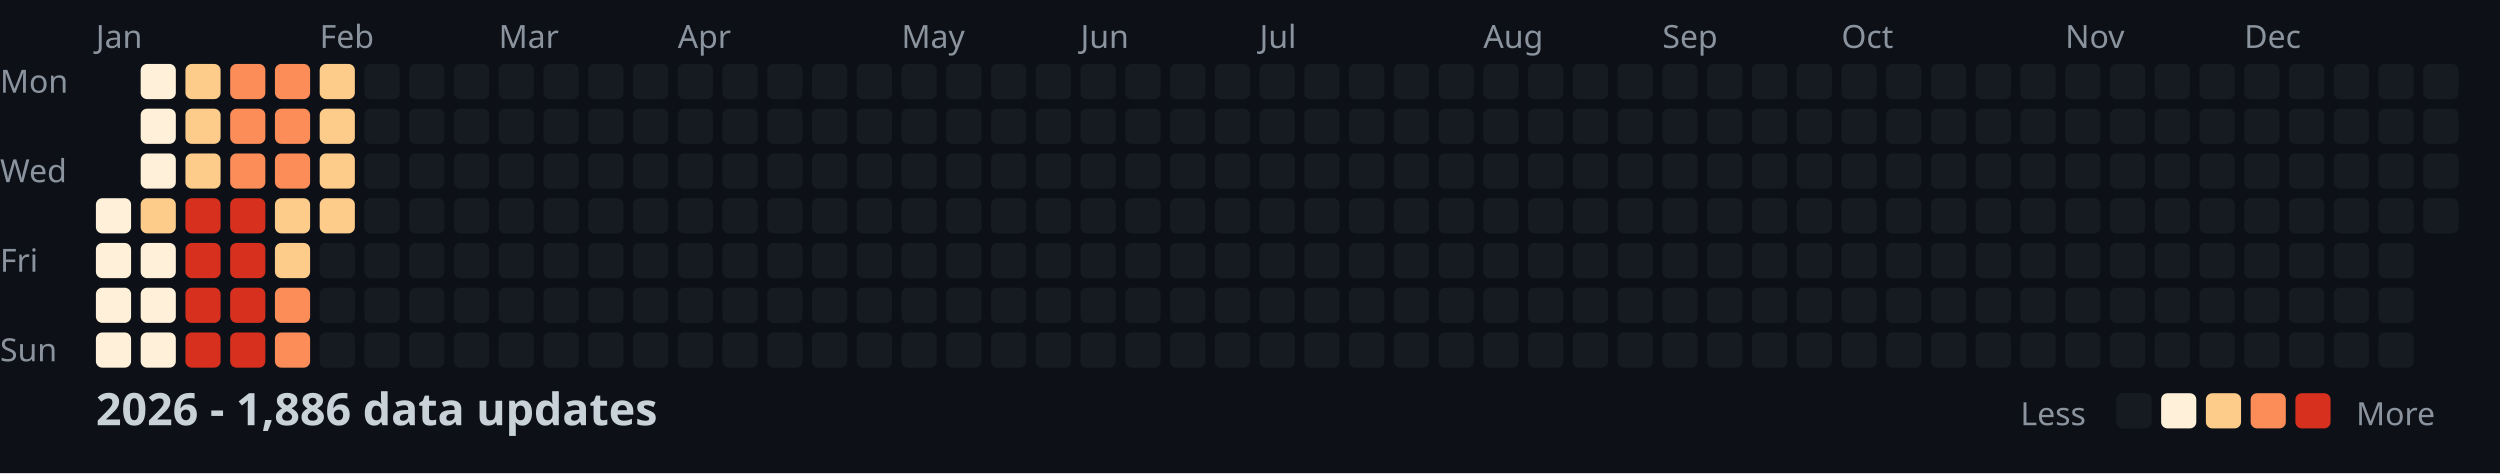
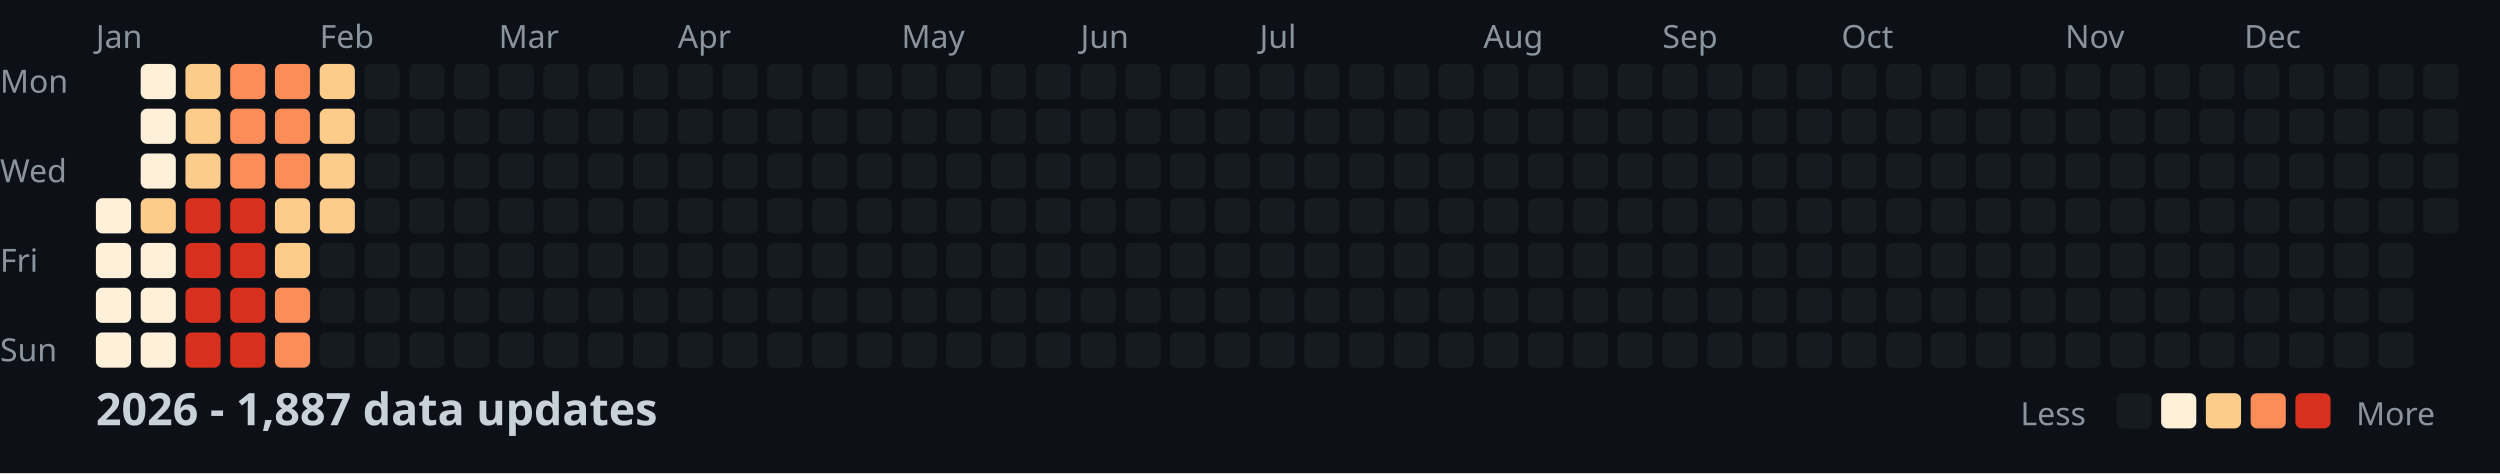
<svg xmlns="http://www.w3.org/2000/svg" width="782" height="148">
  <style>
    .month { font: 10px sans-serif; fill: #8b949e; }
    .day { font: 10px sans-serif; fill: #8b949e; }
    .title { font: bold 14px sans-serif; fill: #c9d1d9; }
    .legend { font: 10px sans-serif; fill: #8b949e; }
  </style>
  <rect width="100%" height="100%" fill="#0d1117" />
  <text x="0" y="29" class="day">Mon</text>
  <text x="0" y="57" class="day">Wed</text>
  <text x="0" y="85" class="day">Fri</text>
  <text x="0" y="113" class="day">Sun</text>
  <text x="30" y="15" class="month">Jan</text>
  <text x="100" y="15" class="month">Feb</text>
  <text x="156" y="15" class="month">Mar</text>
  <text x="212" y="15" class="month">Apr</text>
  <text x="282" y="15" class="month">May</text>
  <text x="338" y="15" class="month">Jun</text>
  <text x="394" y="15" class="month">Jul</text>
  <text x="464" y="15" class="month">Aug</text>
  <text x="520" y="15" class="month">Sep</text>
  <text x="576" y="15" class="month">Oct</text>
  <text x="646" y="15" class="month">Nov</text>
  <text x="702" y="15" class="month">Dec</text>
  <rect x="30" y="62" width="11" height="11" fill="#fef0d9" rx="2" />
  <rect x="30" y="76" width="11" height="11" fill="#fef0d9" rx="2" />
  <rect x="30" y="90" width="11" height="11" fill="#fef0d9" rx="2" />
  <rect x="30" y="104" width="11" height="11" fill="#fef0d9" rx="2" />
  <rect x="44" y="20" width="11" height="11" fill="#fef0d9" rx="2" />
  <rect x="44" y="34" width="11" height="11" fill="#fef0d9" rx="2" />
  <rect x="44" y="48" width="11" height="11" fill="#fef0d9" rx="2" />
  <rect x="44" y="62" width="11" height="11" fill="#fdcc8a" rx="2" />
  <rect x="44" y="76" width="11" height="11" fill="#fef0d9" rx="2" />
  <rect x="44" y="90" width="11" height="11" fill="#fef0d9" rx="2" />
  <rect x="44" y="104" width="11" height="11" fill="#fef0d9" rx="2" />
  <rect x="58" y="20" width="11" height="11" fill="#fdcc8a" rx="2" />
  <rect x="58" y="34" width="11" height="11" fill="#fdcc8a" rx="2" />
  <rect x="58" y="48" width="11" height="11" fill="#fdcc8a" rx="2" />
  <rect x="58" y="62" width="11" height="11" fill="#d7301f" rx="2" />
  <rect x="58" y="76" width="11" height="11" fill="#d7301f" rx="2" />
  <rect x="58" y="90" width="11" height="11" fill="#d7301f" rx="2" />
  <rect x="58" y="104" width="11" height="11" fill="#d7301f" rx="2" />
  <rect x="72" y="20" width="11" height="11" fill="#fc8d59" rx="2" />
  <rect x="72" y="34" width="11" height="11" fill="#fc8d59" rx="2" />
  <rect x="72" y="48" width="11" height="11" fill="#fc8d59" rx="2" />
  <rect x="72" y="62" width="11" height="11" fill="#d7301f" rx="2" />
  <rect x="72" y="76" width="11" height="11" fill="#d7301f" rx="2" />
  <rect x="72" y="90" width="11" height="11" fill="#d7301f" rx="2" />
  <rect x="72" y="104" width="11" height="11" fill="#d7301f" rx="2" />
  <rect x="86" y="20" width="11" height="11" fill="#fc8d59" rx="2" />
  <rect x="86" y="34" width="11" height="11" fill="#fc8d59" rx="2" />
  <rect x="86" y="48" width="11" height="11" fill="#fc8d59" rx="2" />
  <rect x="86" y="62" width="11" height="11" fill="#fdcc8a" rx="2" />
  <rect x="86" y="76" width="11" height="11" fill="#fdcc8a" rx="2" />
  <rect x="86" y="90" width="11" height="11" fill="#fc8d59" rx="2" />
  <rect x="86" y="104" width="11" height="11" fill="#fc8d59" rx="2" />
  <rect x="100" y="20" width="11" height="11" fill="#fdcc8a" rx="2" />
  <rect x="100" y="34" width="11" height="11" fill="#fdcc8a" rx="2" />
  <rect x="100" y="48" width="11" height="11" fill="#fdcc8a" rx="2" />
  <rect x="100" y="62" width="11" height="11" fill="#fdcc8a" rx="2" />
  <rect x="100" y="76" width="11" height="11" fill="#161b22" rx="2" />
  <rect x="100" y="90" width="11" height="11" fill="#161b22" rx="2" />
  <rect x="100" y="104" width="11" height="11" fill="#161b22" rx="2" />
  <rect x="114" y="20" width="11" height="11" fill="#161b22" rx="2" />
  <rect x="114" y="34" width="11" height="11" fill="#161b22" rx="2" />
  <rect x="114" y="48" width="11" height="11" fill="#161b22" rx="2" />
  <rect x="114" y="62" width="11" height="11" fill="#161b22" rx="2" />
  <rect x="114" y="76" width="11" height="11" fill="#161b22" rx="2" />
  <rect x="114" y="90" width="11" height="11" fill="#161b22" rx="2" />
  <rect x="114" y="104" width="11" height="11" fill="#161b22" rx="2" />
  <rect x="128" y="20" width="11" height="11" fill="#161b22" rx="2" />
  <rect x="128" y="34" width="11" height="11" fill="#161b22" rx="2" />
  <rect x="128" y="48" width="11" height="11" fill="#161b22" rx="2" />
  <rect x="128" y="62" width="11" height="11" fill="#161b22" rx="2" />
  <rect x="128" y="76" width="11" height="11" fill="#161b22" rx="2" />
  <rect x="128" y="90" width="11" height="11" fill="#161b22" rx="2" />
  <rect x="128" y="104" width="11" height="11" fill="#161b22" rx="2" />
  <rect x="142" y="20" width="11" height="11" fill="#161b22" rx="2" />
  <rect x="142" y="34" width="11" height="11" fill="#161b22" rx="2" />
  <rect x="142" y="48" width="11" height="11" fill="#161b22" rx="2" />
  <rect x="142" y="62" width="11" height="11" fill="#161b22" rx="2" />
  <rect x="142" y="76" width="11" height="11" fill="#161b22" rx="2" />
  <rect x="142" y="90" width="11" height="11" fill="#161b22" rx="2" />
  <rect x="142" y="104" width="11" height="11" fill="#161b22" rx="2" />
  <rect x="156" y="20" width="11" height="11" fill="#161b22" rx="2" />
  <rect x="156" y="34" width="11" height="11" fill="#161b22" rx="2" />
  <rect x="156" y="48" width="11" height="11" fill="#161b22" rx="2" />
  <rect x="156" y="62" width="11" height="11" fill="#161b22" rx="2" />
  <rect x="156" y="76" width="11" height="11" fill="#161b22" rx="2" />
  <rect x="156" y="90" width="11" height="11" fill="#161b22" rx="2" />
  <rect x="156" y="104" width="11" height="11" fill="#161b22" rx="2" />
  <rect x="170" y="20" width="11" height="11" fill="#161b22" rx="2" />
  <rect x="170" y="34" width="11" height="11" fill="#161b22" rx="2" />
  <rect x="170" y="48" width="11" height="11" fill="#161b22" rx="2" />
  <rect x="170" y="62" width="11" height="11" fill="#161b22" rx="2" />
  <rect x="170" y="76" width="11" height="11" fill="#161b22" rx="2" />
  <rect x="170" y="90" width="11" height="11" fill="#161b22" rx="2" />
  <rect x="170" y="104" width="11" height="11" fill="#161b22" rx="2" />
  <rect x="184" y="20" width="11" height="11" fill="#161b22" rx="2" />
  <rect x="184" y="34" width="11" height="11" fill="#161b22" rx="2" />
  <rect x="184" y="48" width="11" height="11" fill="#161b22" rx="2" />
  <rect x="184" y="62" width="11" height="11" fill="#161b22" rx="2" />
  <rect x="184" y="76" width="11" height="11" fill="#161b22" rx="2" />
  <rect x="184" y="90" width="11" height="11" fill="#161b22" rx="2" />
  <rect x="184" y="104" width="11" height="11" fill="#161b22" rx="2" />
  <rect x="198" y="20" width="11" height="11" fill="#161b22" rx="2" />
  <rect x="198" y="34" width="11" height="11" fill="#161b22" rx="2" />
  <rect x="198" y="48" width="11" height="11" fill="#161b22" rx="2" />
  <rect x="198" y="62" width="11" height="11" fill="#161b22" rx="2" />
  <rect x="198" y="76" width="11" height="11" fill="#161b22" rx="2" />
  <rect x="198" y="90" width="11" height="11" fill="#161b22" rx="2" />
  <rect x="198" y="104" width="11" height="11" fill="#161b22" rx="2" />
  <rect x="212" y="20" width="11" height="11" fill="#161b22" rx="2" />
  <rect x="212" y="34" width="11" height="11" fill="#161b22" rx="2" />
  <rect x="212" y="48" width="11" height="11" fill="#161b22" rx="2" />
  <rect x="212" y="62" width="11" height="11" fill="#161b22" rx="2" />
  <rect x="212" y="76" width="11" height="11" fill="#161b22" rx="2" />
  <rect x="212" y="90" width="11" height="11" fill="#161b22" rx="2" />
  <rect x="212" y="104" width="11" height="11" fill="#161b22" rx="2" />
  <rect x="226" y="20" width="11" height="11" fill="#161b22" rx="2" />
  <rect x="226" y="34" width="11" height="11" fill="#161b22" rx="2" />
  <rect x="226" y="48" width="11" height="11" fill="#161b22" rx="2" />
  <rect x="226" y="62" width="11" height="11" fill="#161b22" rx="2" />
  <rect x="226" y="76" width="11" height="11" fill="#161b22" rx="2" />
  <rect x="226" y="90" width="11" height="11" fill="#161b22" rx="2" />
  <rect x="226" y="104" width="11" height="11" fill="#161b22" rx="2" />
  <rect x="240" y="20" width="11" height="11" fill="#161b22" rx="2" />
  <rect x="240" y="34" width="11" height="11" fill="#161b22" rx="2" />
  <rect x="240" y="48" width="11" height="11" fill="#161b22" rx="2" />
  <rect x="240" y="62" width="11" height="11" fill="#161b22" rx="2" />
  <rect x="240" y="76" width="11" height="11" fill="#161b22" rx="2" />
  <rect x="240" y="90" width="11" height="11" fill="#161b22" rx="2" />
  <rect x="240" y="104" width="11" height="11" fill="#161b22" rx="2" />
  <rect x="254" y="20" width="11" height="11" fill="#161b22" rx="2" />
  <rect x="254" y="34" width="11" height="11" fill="#161b22" rx="2" />
  <rect x="254" y="48" width="11" height="11" fill="#161b22" rx="2" />
  <rect x="254" y="62" width="11" height="11" fill="#161b22" rx="2" />
  <rect x="254" y="76" width="11" height="11" fill="#161b22" rx="2" />
  <rect x="254" y="90" width="11" height="11" fill="#161b22" rx="2" />
  <rect x="254" y="104" width="11" height="11" fill="#161b22" rx="2" />
  <rect x="268" y="20" width="11" height="11" fill="#161b22" rx="2" />
  <rect x="268" y="34" width="11" height="11" fill="#161b22" rx="2" />
  <rect x="268" y="48" width="11" height="11" fill="#161b22" rx="2" />
  <rect x="268" y="62" width="11" height="11" fill="#161b22" rx="2" />
  <rect x="268" y="76" width="11" height="11" fill="#161b22" rx="2" />
  <rect x="268" y="90" width="11" height="11" fill="#161b22" rx="2" />
  <rect x="268" y="104" width="11" height="11" fill="#161b22" rx="2" />
  <rect x="282" y="20" width="11" height="11" fill="#161b22" rx="2" />
  <rect x="282" y="34" width="11" height="11" fill="#161b22" rx="2" />
  <rect x="282" y="48" width="11" height="11" fill="#161b22" rx="2" />
  <rect x="282" y="62" width="11" height="11" fill="#161b22" rx="2" />
  <rect x="282" y="76" width="11" height="11" fill="#161b22" rx="2" />
  <rect x="282" y="90" width="11" height="11" fill="#161b22" rx="2" />
  <rect x="282" y="104" width="11" height="11" fill="#161b22" rx="2" />
  <rect x="296" y="20" width="11" height="11" fill="#161b22" rx="2" />
  <rect x="296" y="34" width="11" height="11" fill="#161b22" rx="2" />
  <rect x="296" y="48" width="11" height="11" fill="#161b22" rx="2" />
  <rect x="296" y="62" width="11" height="11" fill="#161b22" rx="2" />
  <rect x="296" y="76" width="11" height="11" fill="#161b22" rx="2" />
  <rect x="296" y="90" width="11" height="11" fill="#161b22" rx="2" />
  <rect x="296" y="104" width="11" height="11" fill="#161b22" rx="2" />
  <rect x="310" y="20" width="11" height="11" fill="#161b22" rx="2" />
  <rect x="310" y="34" width="11" height="11" fill="#161b22" rx="2" />
  <rect x="310" y="48" width="11" height="11" fill="#161b22" rx="2" />
  <rect x="310" y="62" width="11" height="11" fill="#161b22" rx="2" />
  <rect x="310" y="76" width="11" height="11" fill="#161b22" rx="2" />
  <rect x="310" y="90" width="11" height="11" fill="#161b22" rx="2" />
  <rect x="310" y="104" width="11" height="11" fill="#161b22" rx="2" />
  <rect x="324" y="20" width="11" height="11" fill="#161b22" rx="2" />
  <rect x="324" y="34" width="11" height="11" fill="#161b22" rx="2" />
  <rect x="324" y="48" width="11" height="11" fill="#161b22" rx="2" />
  <rect x="324" y="62" width="11" height="11" fill="#161b22" rx="2" />
  <rect x="324" y="76" width="11" height="11" fill="#161b22" rx="2" />
  <rect x="324" y="90" width="11" height="11" fill="#161b22" rx="2" />
  <rect x="324" y="104" width="11" height="11" fill="#161b22" rx="2" />
  <rect x="338" y="20" width="11" height="11" fill="#161b22" rx="2" />
  <rect x="338" y="34" width="11" height="11" fill="#161b22" rx="2" />
  <rect x="338" y="48" width="11" height="11" fill="#161b22" rx="2" />
  <rect x="338" y="62" width="11" height="11" fill="#161b22" rx="2" />
  <rect x="338" y="76" width="11" height="11" fill="#161b22" rx="2" />
  <rect x="338" y="90" width="11" height="11" fill="#161b22" rx="2" />
  <rect x="338" y="104" width="11" height="11" fill="#161b22" rx="2" />
  <rect x="352" y="20" width="11" height="11" fill="#161b22" rx="2" />
  <rect x="352" y="34" width="11" height="11" fill="#161b22" rx="2" />
  <rect x="352" y="48" width="11" height="11" fill="#161b22" rx="2" />
  <rect x="352" y="62" width="11" height="11" fill="#161b22" rx="2" />
  <rect x="352" y="76" width="11" height="11" fill="#161b22" rx="2" />
  <rect x="352" y="90" width="11" height="11" fill="#161b22" rx="2" />
  <rect x="352" y="104" width="11" height="11" fill="#161b22" rx="2" />
  <rect x="366" y="20" width="11" height="11" fill="#161b22" rx="2" />
  <rect x="366" y="34" width="11" height="11" fill="#161b22" rx="2" />
  <rect x="366" y="48" width="11" height="11" fill="#161b22" rx="2" />
  <rect x="366" y="62" width="11" height="11" fill="#161b22" rx="2" />
  <rect x="366" y="76" width="11" height="11" fill="#161b22" rx="2" />
  <rect x="366" y="90" width="11" height="11" fill="#161b22" rx="2" />
  <rect x="366" y="104" width="11" height="11" fill="#161b22" rx="2" />
  <rect x="380" y="20" width="11" height="11" fill="#161b22" rx="2" />
  <rect x="380" y="34" width="11" height="11" fill="#161b22" rx="2" />
  <rect x="380" y="48" width="11" height="11" fill="#161b22" rx="2" />
  <rect x="380" y="62" width="11" height="11" fill="#161b22" rx="2" />
  <rect x="380" y="76" width="11" height="11" fill="#161b22" rx="2" />
  <rect x="380" y="90" width="11" height="11" fill="#161b22" rx="2" />
  <rect x="380" y="104" width="11" height="11" fill="#161b22" rx="2" />
  <rect x="394" y="20" width="11" height="11" fill="#161b22" rx="2" />
  <rect x="394" y="34" width="11" height="11" fill="#161b22" rx="2" />
  <rect x="394" y="48" width="11" height="11" fill="#161b22" rx="2" />
  <rect x="394" y="62" width="11" height="11" fill="#161b22" rx="2" />
  <rect x="394" y="76" width="11" height="11" fill="#161b22" rx="2" />
  <rect x="394" y="90" width="11" height="11" fill="#161b22" rx="2" />
  <rect x="394" y="104" width="11" height="11" fill="#161b22" rx="2" />
  <rect x="408" y="20" width="11" height="11" fill="#161b22" rx="2" />
  <rect x="408" y="34" width="11" height="11" fill="#161b22" rx="2" />
  <rect x="408" y="48" width="11" height="11" fill="#161b22" rx="2" />
  <rect x="408" y="62" width="11" height="11" fill="#161b22" rx="2" />
  <rect x="408" y="76" width="11" height="11" fill="#161b22" rx="2" />
  <rect x="408" y="90" width="11" height="11" fill="#161b22" rx="2" />
  <rect x="408" y="104" width="11" height="11" fill="#161b22" rx="2" />
  <rect x="422" y="20" width="11" height="11" fill="#161b22" rx="2" />
  <rect x="422" y="34" width="11" height="11" fill="#161b22" rx="2" />
  <rect x="422" y="48" width="11" height="11" fill="#161b22" rx="2" />
  <rect x="422" y="62" width="11" height="11" fill="#161b22" rx="2" />
  <rect x="422" y="76" width="11" height="11" fill="#161b22" rx="2" />
  <rect x="422" y="90" width="11" height="11" fill="#161b22" rx="2" />
  <rect x="422" y="104" width="11" height="11" fill="#161b22" rx="2" />
  <rect x="436" y="20" width="11" height="11" fill="#161b22" rx="2" />
  <rect x="436" y="34" width="11" height="11" fill="#161b22" rx="2" />
  <rect x="436" y="48" width="11" height="11" fill="#161b22" rx="2" />
  <rect x="436" y="62" width="11" height="11" fill="#161b22" rx="2" />
  <rect x="436" y="76" width="11" height="11" fill="#161b22" rx="2" />
  <rect x="436" y="90" width="11" height="11" fill="#161b22" rx="2" />
  <rect x="436" y="104" width="11" height="11" fill="#161b22" rx="2" />
  <rect x="450" y="20" width="11" height="11" fill="#161b22" rx="2" />
  <rect x="450" y="34" width="11" height="11" fill="#161b22" rx="2" />
  <rect x="450" y="48" width="11" height="11" fill="#161b22" rx="2" />
  <rect x="450" y="62" width="11" height="11" fill="#161b22" rx="2" />
  <rect x="450" y="76" width="11" height="11" fill="#161b22" rx="2" />
  <rect x="450" y="90" width="11" height="11" fill="#161b22" rx="2" />
  <rect x="450" y="104" width="11" height="11" fill="#161b22" rx="2" />
  <rect x="464" y="20" width="11" height="11" fill="#161b22" rx="2" />
  <rect x="464" y="34" width="11" height="11" fill="#161b22" rx="2" />
  <rect x="464" y="48" width="11" height="11" fill="#161b22" rx="2" />
  <rect x="464" y="62" width="11" height="11" fill="#161b22" rx="2" />
  <rect x="464" y="76" width="11" height="11" fill="#161b22" rx="2" />
  <rect x="464" y="90" width="11" height="11" fill="#161b22" rx="2" />
  <rect x="464" y="104" width="11" height="11" fill="#161b22" rx="2" />
  <rect x="478" y="20" width="11" height="11" fill="#161b22" rx="2" />
  <rect x="478" y="34" width="11" height="11" fill="#161b22" rx="2" />
  <rect x="478" y="48" width="11" height="11" fill="#161b22" rx="2" />
  <rect x="478" y="62" width="11" height="11" fill="#161b22" rx="2" />
  <rect x="478" y="76" width="11" height="11" fill="#161b22" rx="2" />
  <rect x="478" y="90" width="11" height="11" fill="#161b22" rx="2" />
  <rect x="478" y="104" width="11" height="11" fill="#161b22" rx="2" />
  <rect x="492" y="20" width="11" height="11" fill="#161b22" rx="2" />
  <rect x="492" y="34" width="11" height="11" fill="#161b22" rx="2" />
  <rect x="492" y="48" width="11" height="11" fill="#161b22" rx="2" />
  <rect x="492" y="62" width="11" height="11" fill="#161b22" rx="2" />
  <rect x="492" y="76" width="11" height="11" fill="#161b22" rx="2" />
  <rect x="492" y="90" width="11" height="11" fill="#161b22" rx="2" />
  <rect x="492" y="104" width="11" height="11" fill="#161b22" rx="2" />
  <rect x="506" y="20" width="11" height="11" fill="#161b22" rx="2" />
  <rect x="506" y="34" width="11" height="11" fill="#161b22" rx="2" />
  <rect x="506" y="48" width="11" height="11" fill="#161b22" rx="2" />
  <rect x="506" y="62" width="11" height="11" fill="#161b22" rx="2" />
  <rect x="506" y="76" width="11" height="11" fill="#161b22" rx="2" />
  <rect x="506" y="90" width="11" height="11" fill="#161b22" rx="2" />
  <rect x="506" y="104" width="11" height="11" fill="#161b22" rx="2" />
  <rect x="520" y="20" width="11" height="11" fill="#161b22" rx="2" />
  <rect x="520" y="34" width="11" height="11" fill="#161b22" rx="2" />
  <rect x="520" y="48" width="11" height="11" fill="#161b22" rx="2" />
  <rect x="520" y="62" width="11" height="11" fill="#161b22" rx="2" />
  <rect x="520" y="76" width="11" height="11" fill="#161b22" rx="2" />
  <rect x="520" y="90" width="11" height="11" fill="#161b22" rx="2" />
  <rect x="520" y="104" width="11" height="11" fill="#161b22" rx="2" />
  <rect x="534" y="20" width="11" height="11" fill="#161b22" rx="2" />
  <rect x="534" y="34" width="11" height="11" fill="#161b22" rx="2" />
  <rect x="534" y="48" width="11" height="11" fill="#161b22" rx="2" />
  <rect x="534" y="62" width="11" height="11" fill="#161b22" rx="2" />
  <rect x="534" y="76" width="11" height="11" fill="#161b22" rx="2" />
  <rect x="534" y="90" width="11" height="11" fill="#161b22" rx="2" />
  <rect x="534" y="104" width="11" height="11" fill="#161b22" rx="2" />
  <rect x="548" y="20" width="11" height="11" fill="#161b22" rx="2" />
  <rect x="548" y="34" width="11" height="11" fill="#161b22" rx="2" />
  <rect x="548" y="48" width="11" height="11" fill="#161b22" rx="2" />
  <rect x="548" y="62" width="11" height="11" fill="#161b22" rx="2" />
  <rect x="548" y="76" width="11" height="11" fill="#161b22" rx="2" />
  <rect x="548" y="90" width="11" height="11" fill="#161b22" rx="2" />
  <rect x="548" y="104" width="11" height="11" fill="#161b22" rx="2" />
  <rect x="562" y="20" width="11" height="11" fill="#161b22" rx="2" />
  <rect x="562" y="34" width="11" height="11" fill="#161b22" rx="2" />
  <rect x="562" y="48" width="11" height="11" fill="#161b22" rx="2" />
  <rect x="562" y="62" width="11" height="11" fill="#161b22" rx="2" />
  <rect x="562" y="76" width="11" height="11" fill="#161b22" rx="2" />
  <rect x="562" y="90" width="11" height="11" fill="#161b22" rx="2" />
  <rect x="562" y="104" width="11" height="11" fill="#161b22" rx="2" />
  <rect x="576" y="20" width="11" height="11" fill="#161b22" rx="2" />
  <rect x="576" y="34" width="11" height="11" fill="#161b22" rx="2" />
  <rect x="576" y="48" width="11" height="11" fill="#161b22" rx="2" />
  <rect x="576" y="62" width="11" height="11" fill="#161b22" rx="2" />
  <rect x="576" y="76" width="11" height="11" fill="#161b22" rx="2" />
  <rect x="576" y="90" width="11" height="11" fill="#161b22" rx="2" />
  <rect x="576" y="104" width="11" height="11" fill="#161b22" rx="2" />
  <rect x="590" y="20" width="11" height="11" fill="#161b22" rx="2" />
  <rect x="590" y="34" width="11" height="11" fill="#161b22" rx="2" />
  <rect x="590" y="48" width="11" height="11" fill="#161b22" rx="2" />
  <rect x="590" y="62" width="11" height="11" fill="#161b22" rx="2" />
  <rect x="590" y="76" width="11" height="11" fill="#161b22" rx="2" />
  <rect x="590" y="90" width="11" height="11" fill="#161b22" rx="2" />
  <rect x="590" y="104" width="11" height="11" fill="#161b22" rx="2" />
  <rect x="604" y="20" width="11" height="11" fill="#161b22" rx="2" />
  <rect x="604" y="34" width="11" height="11" fill="#161b22" rx="2" />
  <rect x="604" y="48" width="11" height="11" fill="#161b22" rx="2" />
  <rect x="604" y="62" width="11" height="11" fill="#161b22" rx="2" />
  <rect x="604" y="76" width="11" height="11" fill="#161b22" rx="2" />
  <rect x="604" y="90" width="11" height="11" fill="#161b22" rx="2" />
  <rect x="604" y="104" width="11" height="11" fill="#161b22" rx="2" />
  <rect x="618" y="20" width="11" height="11" fill="#161b22" rx="2" />
  <rect x="618" y="34" width="11" height="11" fill="#161b22" rx="2" />
  <rect x="618" y="48" width="11" height="11" fill="#161b22" rx="2" />
  <rect x="618" y="62" width="11" height="11" fill="#161b22" rx="2" />
  <rect x="618" y="76" width="11" height="11" fill="#161b22" rx="2" />
  <rect x="618" y="90" width="11" height="11" fill="#161b22" rx="2" />
  <rect x="618" y="104" width="11" height="11" fill="#161b22" rx="2" />
  <rect x="632" y="20" width="11" height="11" fill="#161b22" rx="2" />
  <rect x="632" y="34" width="11" height="11" fill="#161b22" rx="2" />
  <rect x="632" y="48" width="11" height="11" fill="#161b22" rx="2" />
  <rect x="632" y="62" width="11" height="11" fill="#161b22" rx="2" />
  <rect x="632" y="76" width="11" height="11" fill="#161b22" rx="2" />
  <rect x="632" y="90" width="11" height="11" fill="#161b22" rx="2" />
  <rect x="632" y="104" width="11" height="11" fill="#161b22" rx="2" />
  <rect x="646" y="20" width="11" height="11" fill="#161b22" rx="2" />
  <rect x="646" y="34" width="11" height="11" fill="#161b22" rx="2" />
  <rect x="646" y="48" width="11" height="11" fill="#161b22" rx="2" />
  <rect x="646" y="62" width="11" height="11" fill="#161b22" rx="2" />
  <rect x="646" y="76" width="11" height="11" fill="#161b22" rx="2" />
  <rect x="646" y="90" width="11" height="11" fill="#161b22" rx="2" />
  <rect x="646" y="104" width="11" height="11" fill="#161b22" rx="2" />
  <rect x="660" y="20" width="11" height="11" fill="#161b22" rx="2" />
  <rect x="660" y="34" width="11" height="11" fill="#161b22" rx="2" />
  <rect x="660" y="48" width="11" height="11" fill="#161b22" rx="2" />
  <rect x="660" y="62" width="11" height="11" fill="#161b22" rx="2" />
  <rect x="660" y="76" width="11" height="11" fill="#161b22" rx="2" />
  <rect x="660" y="90" width="11" height="11" fill="#161b22" rx="2" />
  <rect x="660" y="104" width="11" height="11" fill="#161b22" rx="2" />
  <rect x="674" y="20" width="11" height="11" fill="#161b22" rx="2" />
  <rect x="674" y="34" width="11" height="11" fill="#161b22" rx="2" />
  <rect x="674" y="48" width="11" height="11" fill="#161b22" rx="2" />
  <rect x="674" y="62" width="11" height="11" fill="#161b22" rx="2" />
  <rect x="674" y="76" width="11" height="11" fill="#161b22" rx="2" />
  <rect x="674" y="90" width="11" height="11" fill="#161b22" rx="2" />
  <rect x="674" y="104" width="11" height="11" fill="#161b22" rx="2" />
  <rect x="688" y="20" width="11" height="11" fill="#161b22" rx="2" />
  <rect x="688" y="34" width="11" height="11" fill="#161b22" rx="2" />
  <rect x="688" y="48" width="11" height="11" fill="#161b22" rx="2" />
  <rect x="688" y="62" width="11" height="11" fill="#161b22" rx="2" />
  <rect x="688" y="76" width="11" height="11" fill="#161b22" rx="2" />
  <rect x="688" y="90" width="11" height="11" fill="#161b22" rx="2" />
  <rect x="688" y="104" width="11" height="11" fill="#161b22" rx="2" />
  <rect x="702" y="20" width="11" height="11" fill="#161b22" rx="2" />
  <rect x="702" y="34" width="11" height="11" fill="#161b22" rx="2" />
  <rect x="702" y="48" width="11" height="11" fill="#161b22" rx="2" />
  <rect x="702" y="62" width="11" height="11" fill="#161b22" rx="2" />
  <rect x="702" y="76" width="11" height="11" fill="#161b22" rx="2" />
  <rect x="702" y="90" width="11" height="11" fill="#161b22" rx="2" />
  <rect x="702" y="104" width="11" height="11" fill="#161b22" rx="2" />
  <rect x="716" y="20" width="11" height="11" fill="#161b22" rx="2" />
  <rect x="716" y="34" width="11" height="11" fill="#161b22" rx="2" />
  <rect x="716" y="48" width="11" height="11" fill="#161b22" rx="2" />
  <rect x="716" y="62" width="11" height="11" fill="#161b22" rx="2" />
  <rect x="716" y="76" width="11" height="11" fill="#161b22" rx="2" />
  <rect x="716" y="90" width="11" height="11" fill="#161b22" rx="2" />
  <rect x="716" y="104" width="11" height="11" fill="#161b22" rx="2" />
  <rect x="730" y="20" width="11" height="11" fill="#161b22" rx="2" />
  <rect x="730" y="34" width="11" height="11" fill="#161b22" rx="2" />
  <rect x="730" y="48" width="11" height="11" fill="#161b22" rx="2" />
  <rect x="730" y="62" width="11" height="11" fill="#161b22" rx="2" />
  <rect x="730" y="76" width="11" height="11" fill="#161b22" rx="2" />
  <rect x="730" y="90" width="11" height="11" fill="#161b22" rx="2" />
  <rect x="730" y="104" width="11" height="11" fill="#161b22" rx="2" />
  <rect x="744" y="20" width="11" height="11" fill="#161b22" rx="2" />
  <rect x="744" y="34" width="11" height="11" fill="#161b22" rx="2" />
  <rect x="744" y="48" width="11" height="11" fill="#161b22" rx="2" />
  <rect x="744" y="62" width="11" height="11" fill="#161b22" rx="2" />
  <rect x="744" y="76" width="11" height="11" fill="#161b22" rx="2" />
  <rect x="744" y="90" width="11" height="11" fill="#161b22" rx="2" />
  <rect x="744" y="104" width="11" height="11" fill="#161b22" rx="2" />
  <rect x="758" y="20" width="11" height="11" fill="#161b22" rx="2" />
  <rect x="758" y="34" width="11" height="11" fill="#161b22" rx="2" />
  <rect x="758" y="48" width="11" height="11" fill="#161b22" rx="2" />
  <rect x="758" y="62" width="11" height="11" fill="#161b22" rx="2" />
-   <text x="30" y="133" class="title">2026 - 1,886 data updates</text>
+   <text x="30" y="133" class="title">2026 - 1,887 data updates</text>
  <text x="632" y="133" class="legend">Less</text>
  <rect x="662" y="123" width="11" height="11" fill="#161b22" rx="2" />
  <rect x="676" y="123" width="11" height="11" fill="#fef0d9" rx="2" />
  <rect x="690" y="123" width="11" height="11" fill="#fdcc8a" rx="2" />
  <rect x="704" y="123" width="11" height="11" fill="#fc8d59" rx="2" />
  <rect x="718" y="123" width="11" height="11" fill="#d7301f" rx="2" />
  <text x="737" y="133" class="legend">More</text>
</svg>
